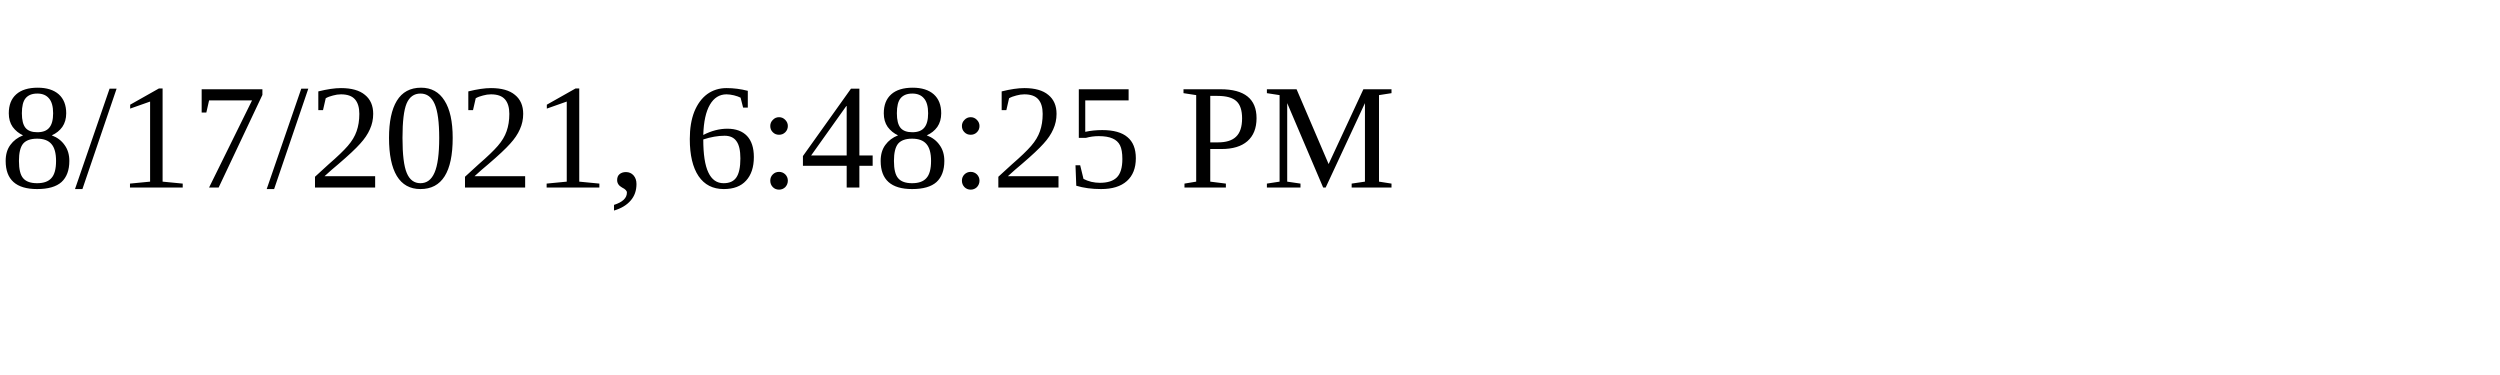
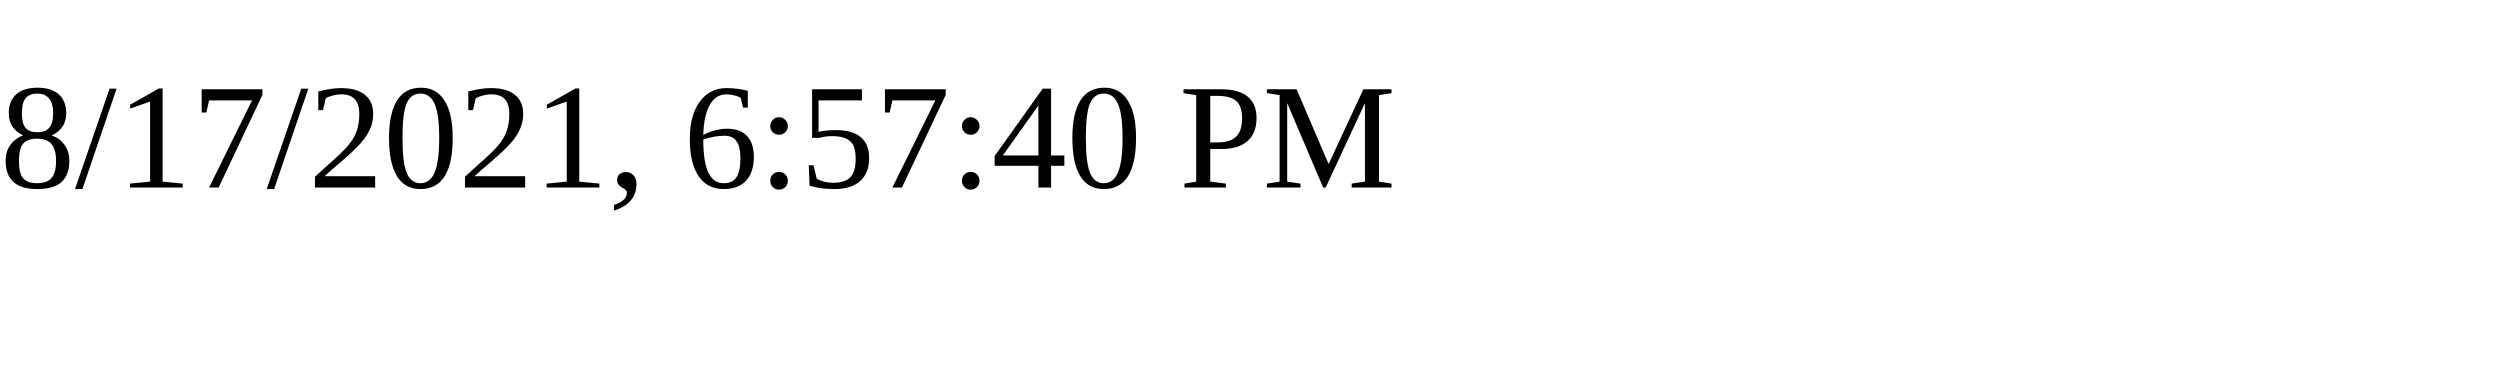
<svg xmlns="http://www.w3.org/2000/svg" height="30" width="200">
-   <text x="0" y="15">8/17/2021, 6:48:25 PM</text>
+   <text x="0" y="15">8/17/2021, 6:57:40 PM</text>
</svg>
